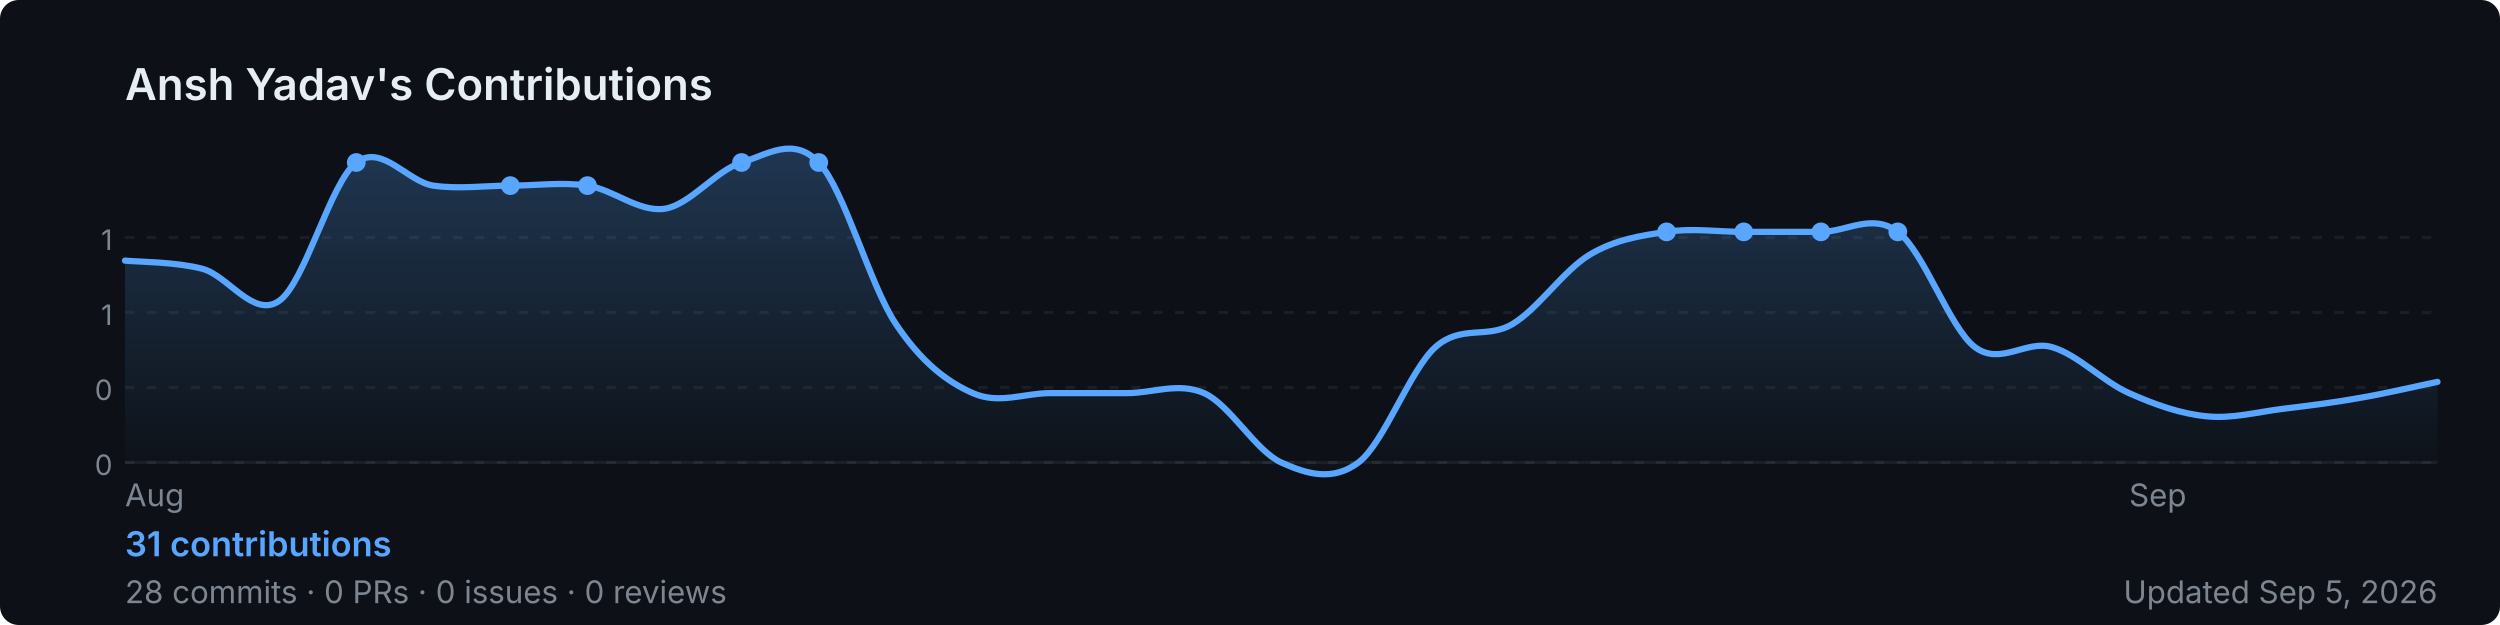
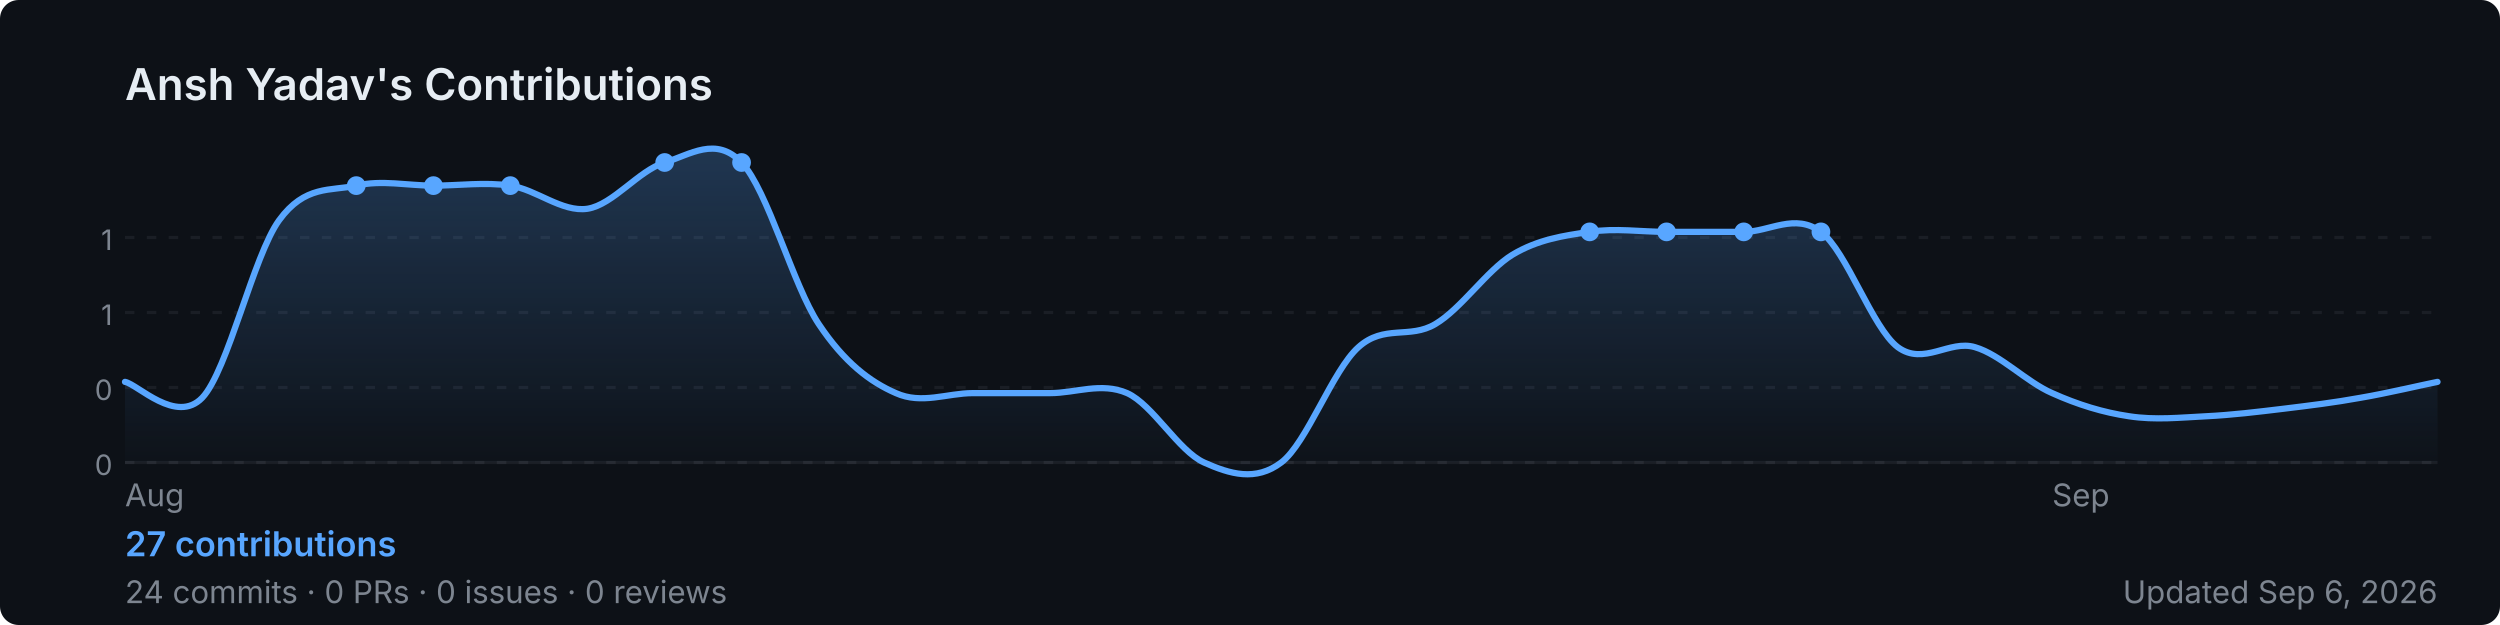
<svg xmlns="http://www.w3.org/2000/svg" width="800" height="200" viewBox="0 0 800 200" role="img" aria-label="Ansh Yadav's GitHub contribution graph">
  <defs>
-     <linearGradient id="area-m0i3a" x1="0" y1="0" x2="0" y2="1">
+     <linearGradient id="area-qfesr" x1="0" y1="0" x2="0" y2="1">
      <stop offset="0%" stop-color="rgba(88,166,255,0.25)" />
      <stop offset="100%" stop-color="rgba(88,166,255,0)" />
    </linearGradient>
  </defs>
  <rect width="800" height="200" rx="6" fill="#0d1117" />
  <text x="40" y="32" font-size="14" font-weight="600" fill="#e6edf3" font-family="-apple-system,BlinkMacSystemFont,'Segoe UI',sans-serif">
    Ansh Yadav's Contributions
  </text>
  <line x1="40" y1="76.0" x2="780" y2="76.0" stroke="rgba(240,246,252,0.06)" stroke-width="1" stroke-dasharray="3,4" />
  <text x="36" y="80.0" font-size="9" fill="#7d8590" font-family="-apple-system,BlinkMacSystemFont,'Segoe UI',sans-serif" text-anchor="end">1</text>
  <line x1="40" y1="100.0" x2="780" y2="100.0" stroke="rgba(240,246,252,0.06)" stroke-width="1" stroke-dasharray="3,4" />
  <text x="36" y="104.0" font-size="9" fill="#7d8590" font-family="-apple-system,BlinkMacSystemFont,'Segoe UI',sans-serif" text-anchor="end">1</text>
  <line x1="40" y1="124.0" x2="780" y2="124.0" stroke="rgba(240,246,252,0.06)" stroke-width="1" stroke-dasharray="3,4" />
  <text x="36" y="128.0" font-size="9" fill="#7d8590" font-family="-apple-system,BlinkMacSystemFont,'Segoe UI',sans-serif" text-anchor="end">0</text>
  <line x1="40" y1="148.0" x2="780" y2="148.0" stroke="rgba(240,246,252,0.06)" stroke-width="1" stroke-dasharray="3,4" />
  <text x="36" y="152.0" font-size="9" fill="#7d8590" font-family="-apple-system,BlinkMacSystemFont,'Segoe UI',sans-serif" text-anchor="end">0</text>
  <line x1="40" y1="148" x2="780" y2="148" stroke="rgba(240,246,252,0.06)" stroke-width="1" />
-   <path d="M 40.0,83.4 C 44.1,83.8 56.4,83.8 64.7,86.0 C 72.9,88.1 81.1,102.0 89.3,96.3 C 97.6,90.6 105.8,58.2 114.0,52.0 C 122.2,45.8 130.4,58.2 138.7,59.4 C 146.9,60.6 155.1,59.4 163.3,59.4 C 171.6,59.4 179.8,58.2 188.0,59.4 C 196.2,60.6 204.4,68.0 212.7,66.8 C 220.9,65.5 229.1,54.5 237.3,52.0 C 245.6,49.5 253.8,43.4 262.0,52.0 C 270.2,60.6 278.4,91.4 286.7,103.7 C 294.9,116.0 303.1,122.2 311.3,125.8 C 319.6,129.5 327.8,125.8 336.0,125.8 C 344.2,125.8 352.4,125.8 360.7,125.8 C 368.9,125.8 377.1,122.2 385.3,125.8 C 393.6,129.5 401.8,144.3 410.0,148.0 C 418.2,151.7 426.4,154.2 434.7,148.0 C 442.9,141.8 451.1,118.5 459.3,111.1 C 467.6,103.7 475.8,108.6 484.0,103.7 C 492.2,98.8 500.4,86.5 508.7,81.5 C 516.9,76.6 525.1,75.4 533.3,74.2 C 541.6,72.9 549.8,74.2 558.0,74.2 C 566.2,74.2 574.4,74.2 582.7,74.2 C 590.9,74.2 599.1,68.0 607.3,74.2 C 615.6,80.3 623.8,104.9 632.0,111.1 C 640.2,117.2 648.4,108.6 656.7,111.1 C 664.9,113.5 673.1,122.2 681.3,125.8 C 689.6,129.5 697.8,132.4 706.0,133.2 C 714.2,134.1 722.4,131.8 730.7,130.8 C 738.9,129.8 747.1,128.8 755.3,127.3 C 763.6,125.9 775.9,123.0 780.0,122.2 L 780.0,148 L 40.0,148 Z" fill="url(#area-m0i3a)" />
-   <path d="M 40.0,83.4 C 44.1,83.8 56.4,83.8 64.7,86.0 C 72.9,88.1 81.1,102.0 89.3,96.3 C 97.6,90.6 105.8,58.2 114.0,52.0 C 122.2,45.8 130.4,58.2 138.7,59.4 C 146.9,60.6 155.1,59.4 163.3,59.4 C 171.6,59.4 179.8,58.2 188.0,59.4 C 196.2,60.6 204.4,68.0 212.7,66.8 C 220.9,65.5 229.1,54.5 237.3,52.0 C 245.6,49.5 253.8,43.4 262.0,52.0 C 270.2,60.6 278.4,91.4 286.7,103.7 C 294.9,116.0 303.1,122.2 311.3,125.8 C 319.6,129.5 327.8,125.8 336.0,125.8 C 344.2,125.8 352.4,125.8 360.7,125.8 C 368.9,125.8 377.1,122.2 385.3,125.8 C 393.6,129.5 401.8,144.3 410.0,148.0 C 418.2,151.7 426.4,154.2 434.7,148.0 C 442.9,141.8 451.1,118.5 459.3,111.1 C 467.6,103.7 475.8,108.6 484.0,103.7 C 492.2,98.8 500.4,86.5 508.7,81.5 C 516.9,76.6 525.1,75.4 533.3,74.2 C 541.6,72.9 549.8,74.2 558.0,74.2 C 566.2,74.2 574.4,74.2 582.7,74.2 C 590.9,74.2 599.1,68.0 607.3,74.2 C 615.6,80.3 623.8,104.9 632.0,111.1 C 640.2,117.2 648.4,108.6 656.7,111.1 C 664.9,113.5 673.1,122.2 681.3,125.8 C 689.6,129.5 697.8,132.4 706.0,133.2 C 714.2,134.1 722.4,131.8 730.7,130.8 C 738.9,129.8 747.1,128.8 755.3,127.3 C 763.6,125.9 775.9,123.0 780.0,122.2" fill="none" stroke="#58a6ff" stroke-width="2" stroke-linejoin="round" stroke-linecap="round" />
-   <circle cx="188.0" cy="59.4" r="3" fill="#58a6ff">
+   <path d="M 40.0,122.2 C 44.1,123.0 56.4,135.9 64.7,127.3 C 72.9,118.7 81.1,81.8 89.3,70.5 C 97.6,59.1 105.8,61.2 114.0,59.4 C 122.2,57.5 130.4,59.4 138.7,59.4 C 146.9,59.4 155.1,58.2 163.3,59.4 C 171.6,60.6 179.8,68.0 188.0,66.8 C 196.2,65.5 204.4,54.5 212.7,52.0 C 220.9,49.5 229.1,43.4 237.3,52.0 C 245.6,60.6 253.8,91.4 262.0,103.7 C 270.2,116.0 278.4,122.2 286.7,125.8 C 294.9,129.5 303.1,125.8 311.3,125.8 C 319.6,125.8 327.8,125.8 336.0,125.8 C 344.2,125.8 352.4,122.2 360.7,125.8 C 368.9,129.5 377.1,144.3 385.3,148.0 C 393.6,151.7 401.8,154.2 410.0,148.0 C 418.2,141.8 426.4,118.5 434.7,111.1 C 442.9,103.7 451.1,108.6 459.3,103.7 C 467.6,98.8 475.8,86.5 484.0,81.5 C 492.2,76.6 500.4,75.4 508.7,74.2 C 516.9,72.9 525.1,74.2 533.3,74.2 C 541.6,74.2 549.8,74.2 558.0,74.2 C 566.2,74.2 574.4,68.0 582.7,74.2 C 590.9,80.3 599.1,104.9 607.3,111.1 C 615.6,117.2 623.8,108.6 632.0,111.1 C 640.2,113.5 648.4,122.2 656.7,125.8 C 664.9,129.5 673.1,132.0 681.3,133.2 C 689.6,134.5 697.8,133.6 706.0,133.2 C 714.2,132.8 722.4,131.8 730.7,130.8 C 738.9,129.8 747.1,128.8 755.3,127.3 C 763.6,125.9 775.9,123.0 780.0,122.2 L 780.0,148 L 40.0,148 Z" fill="url(#area-qfesr)" />
+   <path d="M 40.0,122.2 C 44.1,123.0 56.4,135.9 64.7,127.3 C 72.9,118.7 81.1,81.8 89.3,70.5 C 97.6,59.1 105.8,61.2 114.0,59.4 C 122.2,57.5 130.4,59.4 138.7,59.4 C 146.9,59.4 155.1,58.2 163.3,59.4 C 171.6,60.6 179.8,68.0 188.0,66.8 C 196.2,65.5 204.4,54.5 212.7,52.0 C 220.9,49.5 229.1,43.4 237.3,52.0 C 245.6,60.6 253.8,91.4 262.0,103.7 C 270.2,116.0 278.4,122.2 286.7,125.8 C 294.9,129.5 303.1,125.8 311.3,125.8 C 319.6,125.8 327.8,125.8 336.0,125.8 C 344.2,125.8 352.4,122.2 360.7,125.8 C 368.9,129.5 377.1,144.3 385.3,148.0 C 393.6,151.7 401.8,154.2 410.0,148.0 C 418.2,141.8 426.4,118.5 434.7,111.1 C 442.9,103.7 451.1,108.6 459.3,103.7 C 467.6,98.8 475.8,86.5 484.0,81.5 C 492.2,76.6 500.4,75.4 508.7,74.2 C 516.9,72.9 525.1,74.2 533.3,74.2 C 541.6,74.2 549.8,74.2 558.0,74.2 C 566.2,74.2 574.4,68.0 582.7,74.2 C 590.9,80.3 599.1,104.9 607.3,111.1 C 615.6,117.2 623.8,108.6 632.0,111.1 C 640.2,113.5 648.4,122.2 656.7,125.8 C 664.9,129.5 673.1,132.0 681.3,133.2 C 689.6,134.5 697.8,133.6 706.0,133.2 C 714.2,132.8 722.4,131.8 730.7,130.8 C 738.9,129.8 747.1,128.8 755.3,127.3 C 763.6,125.9 775.9,123.0 780.0,122.2" fill="none" stroke="#58a6ff" stroke-width="2" stroke-linejoin="round" stroke-linecap="round" />
+   <circle cx="163.3" cy="59.4" r="3" fill="#58a6ff">
+     </circle>
+   <circle cx="508.7" cy="74.2" r="3" fill="#58a6ff">
+     </circle>
+   <circle cx="558.0" cy="74.2" r="3" fill="#58a6ff">
+     </circle>
+   <circle cx="114.0" cy="59.4" r="3" fill="#58a6ff">
    </circle>
  <circle cx="533.3" cy="74.2" r="3" fill="#58a6ff">
    </circle>
  <circle cx="582.7" cy="74.2" r="3" fill="#58a6ff">
    </circle>
-   <circle cx="114.0" cy="52.0" r="3" fill="#58a6ff">
+   <circle cx="138.7" cy="59.4" r="3" fill="#58a6ff">
    </circle>
-   <circle cx="558.0" cy="74.2" r="3" fill="#58a6ff">
-     </circle>
-   <circle cx="607.3" cy="74.2" r="3" fill="#58a6ff">
-     </circle>
-   <circle cx="163.3" cy="59.4" r="3" fill="#58a6ff">
+   <circle cx="212.7" cy="52.0" r="3" fill="#58a6ff">
    </circle>
  <circle cx="237.3" cy="52.0" r="3" fill="#58a6ff">
    </circle>
-   <circle cx="262.0" cy="52.0" r="3" fill="#58a6ff">
-     </circle>
  <text x="40.0" y="162" font-size="10" fill="#7d8590" font-family="-apple-system,BlinkMacSystemFont,'Segoe UI',sans-serif">Aug</text>
-   <text x="681.3" y="162" font-size="10" fill="#7d8590" font-family="-apple-system,BlinkMacSystemFont,'Segoe UI',sans-serif">Sep</text>
+   <text x="656.7" y="162" font-size="10" fill="#7d8590" font-family="-apple-system,BlinkMacSystemFont,'Segoe UI',sans-serif">Sep</text>
  <text x="40" y="178" font-size="11" font-weight="600" fill="#58a6ff" font-family="-apple-system,BlinkMacSystemFont,'Segoe UI',sans-serif">
-     31 contributions
+     27 contributions
  </text>
  <text x="40" y="193" font-size="10" fill="#7d8590" font-family="-apple-system,BlinkMacSystemFont,'Segoe UI',sans-serif">
-     28 commits · 0 PRs · 0 issues · 0 reviews
+     24 commits · 0 PRs · 0 issues · 0 reviews
  </text>
  <text x="780" y="193" font-size="10" fill="#7d8590" text-anchor="end" font-family="-apple-system,BlinkMacSystemFont,'Segoe UI',sans-serif">
-     Updated Sep 5, 2026
+     Updated Sep 6, 2026
  </text>
</svg>
